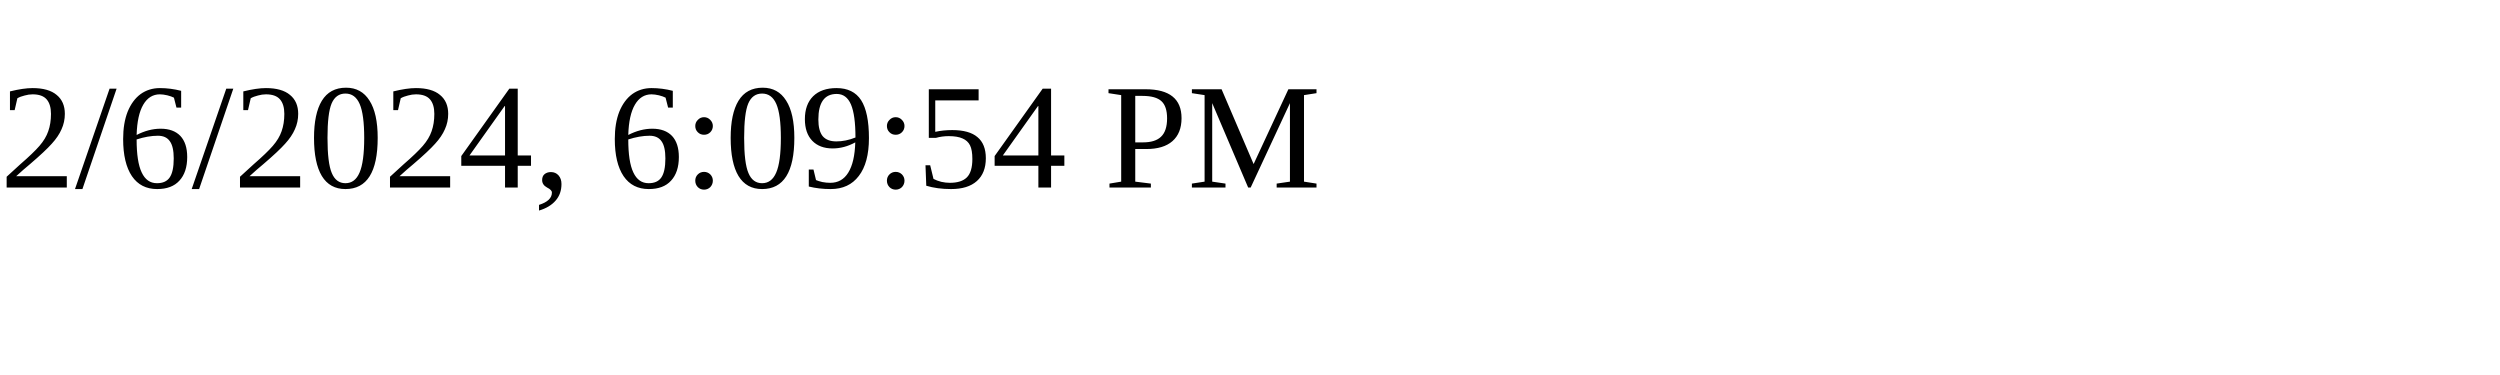
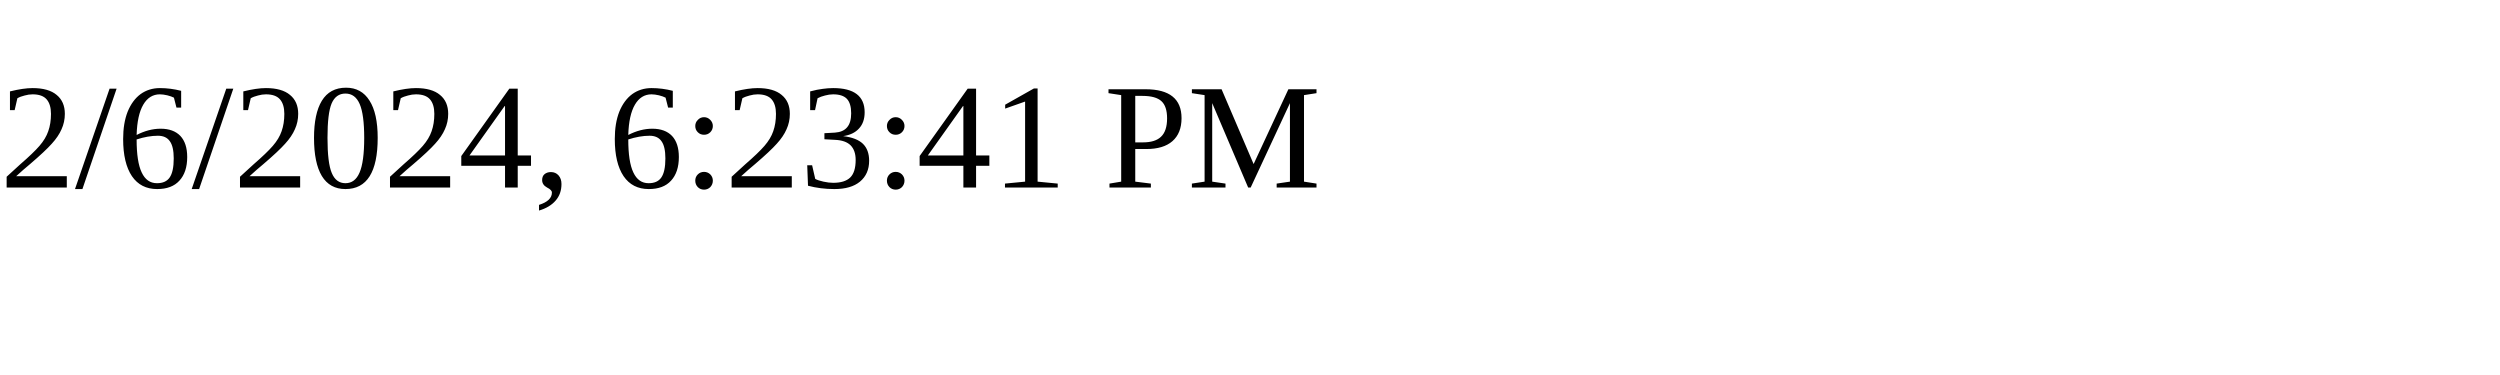
<svg xmlns="http://www.w3.org/2000/svg" height="30" width="200">
-   <text x="0" y="15">2/6/2024, 6:09:54 PM</text>
+   <text x="0" y="15">2/6/2024, 6:23:41 PM</text>
</svg>
